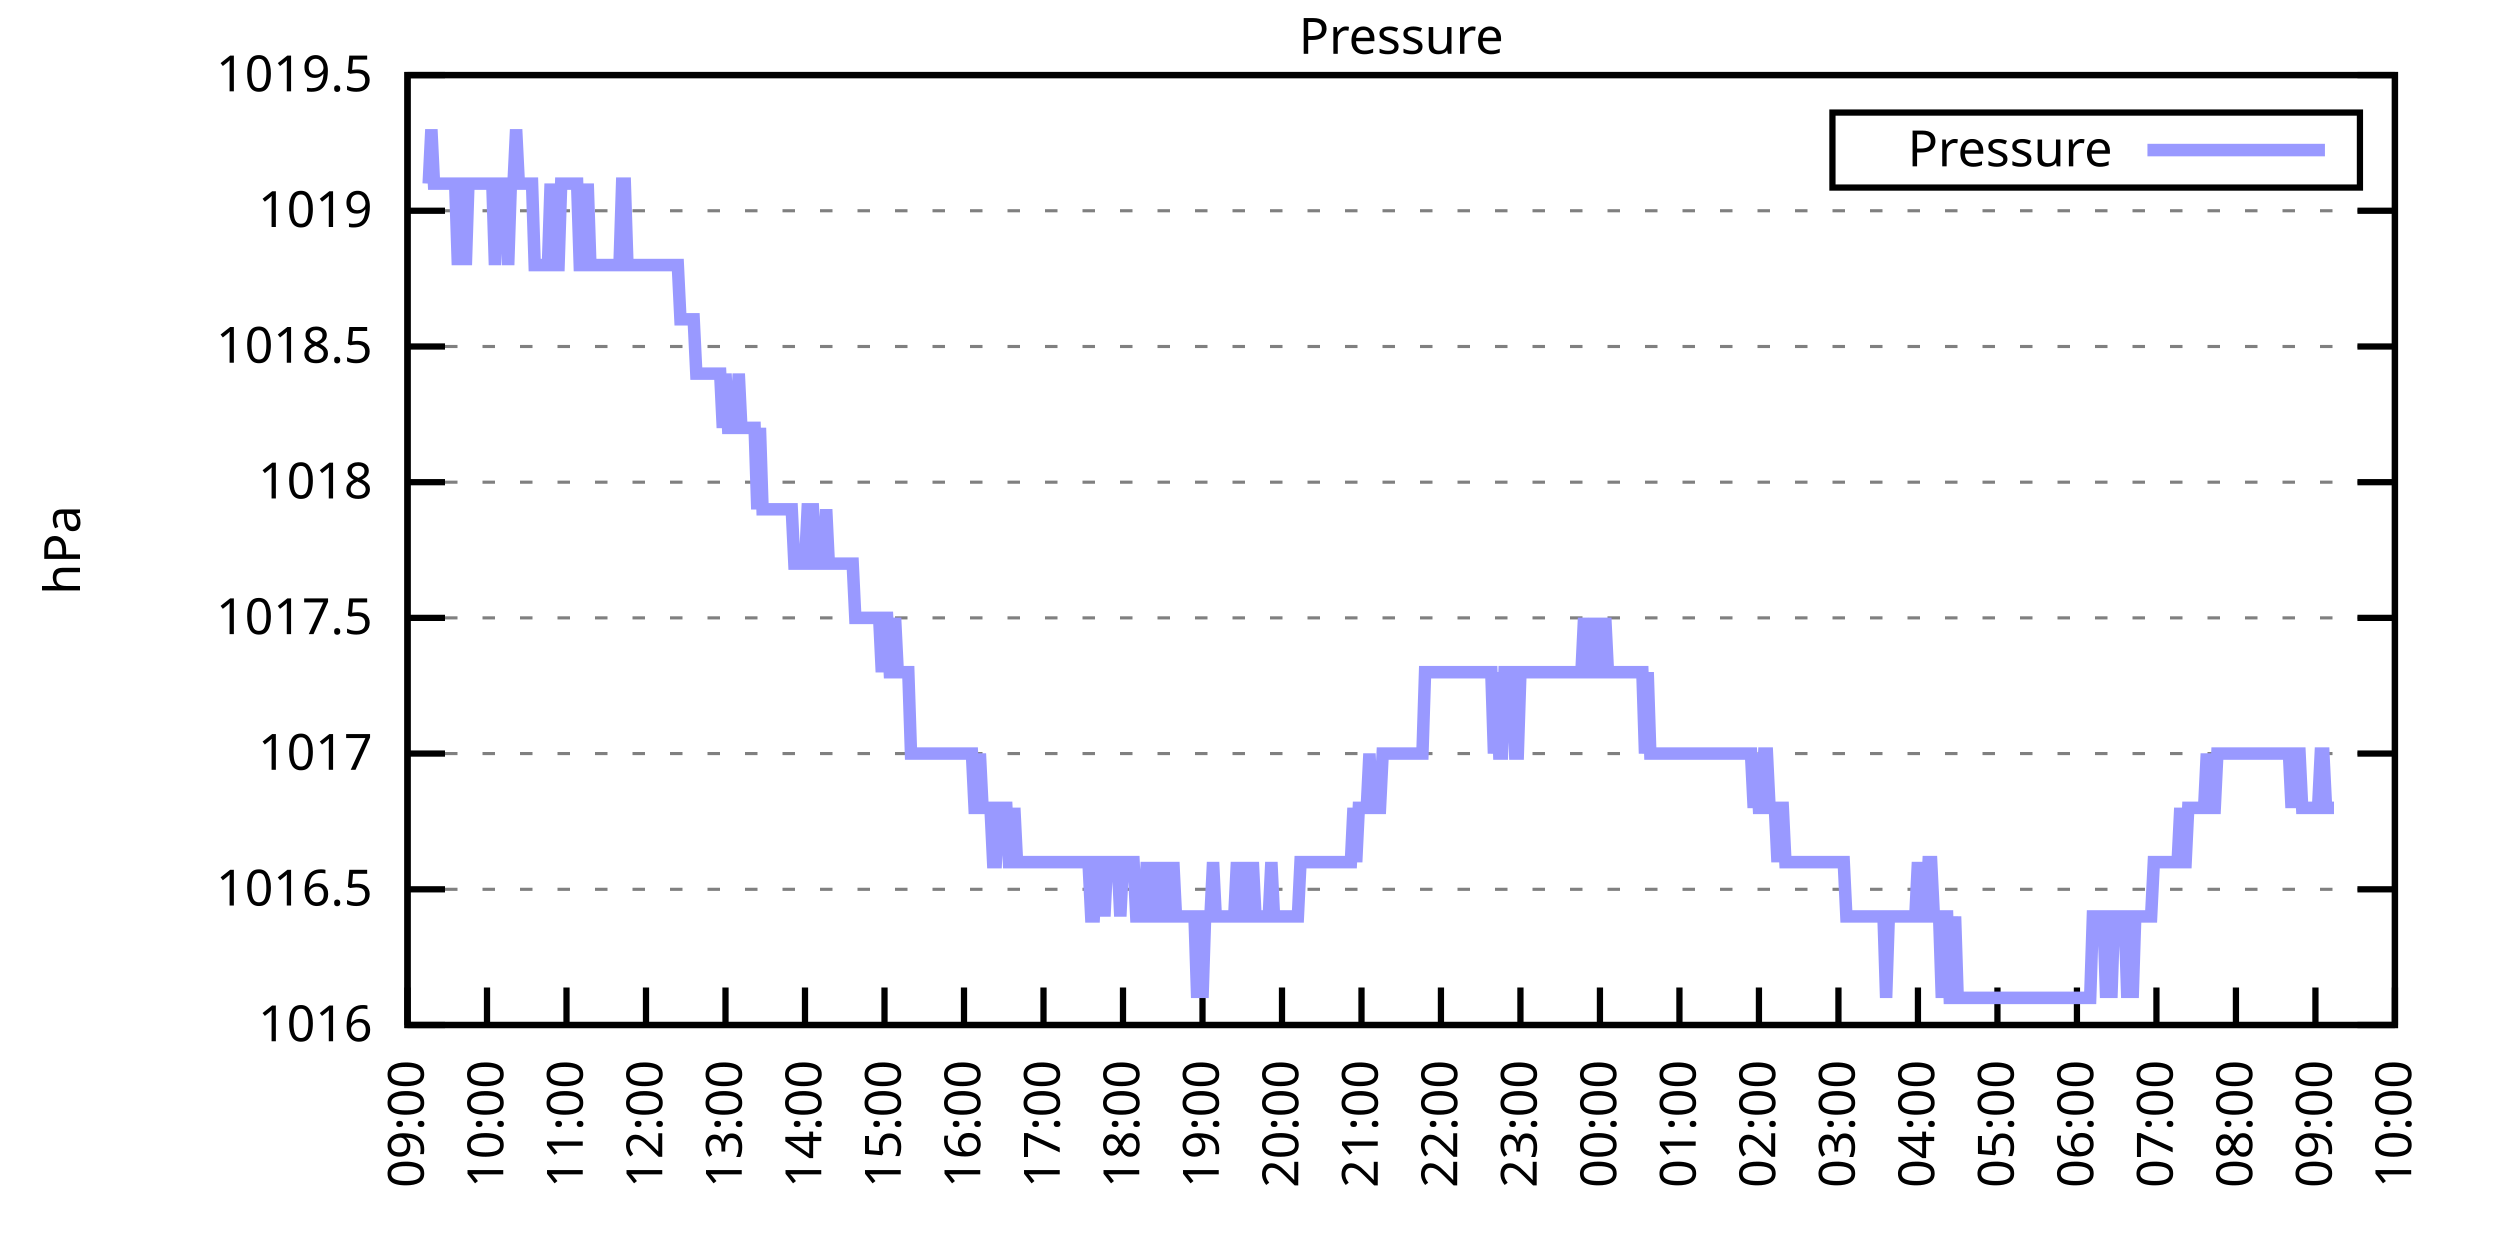
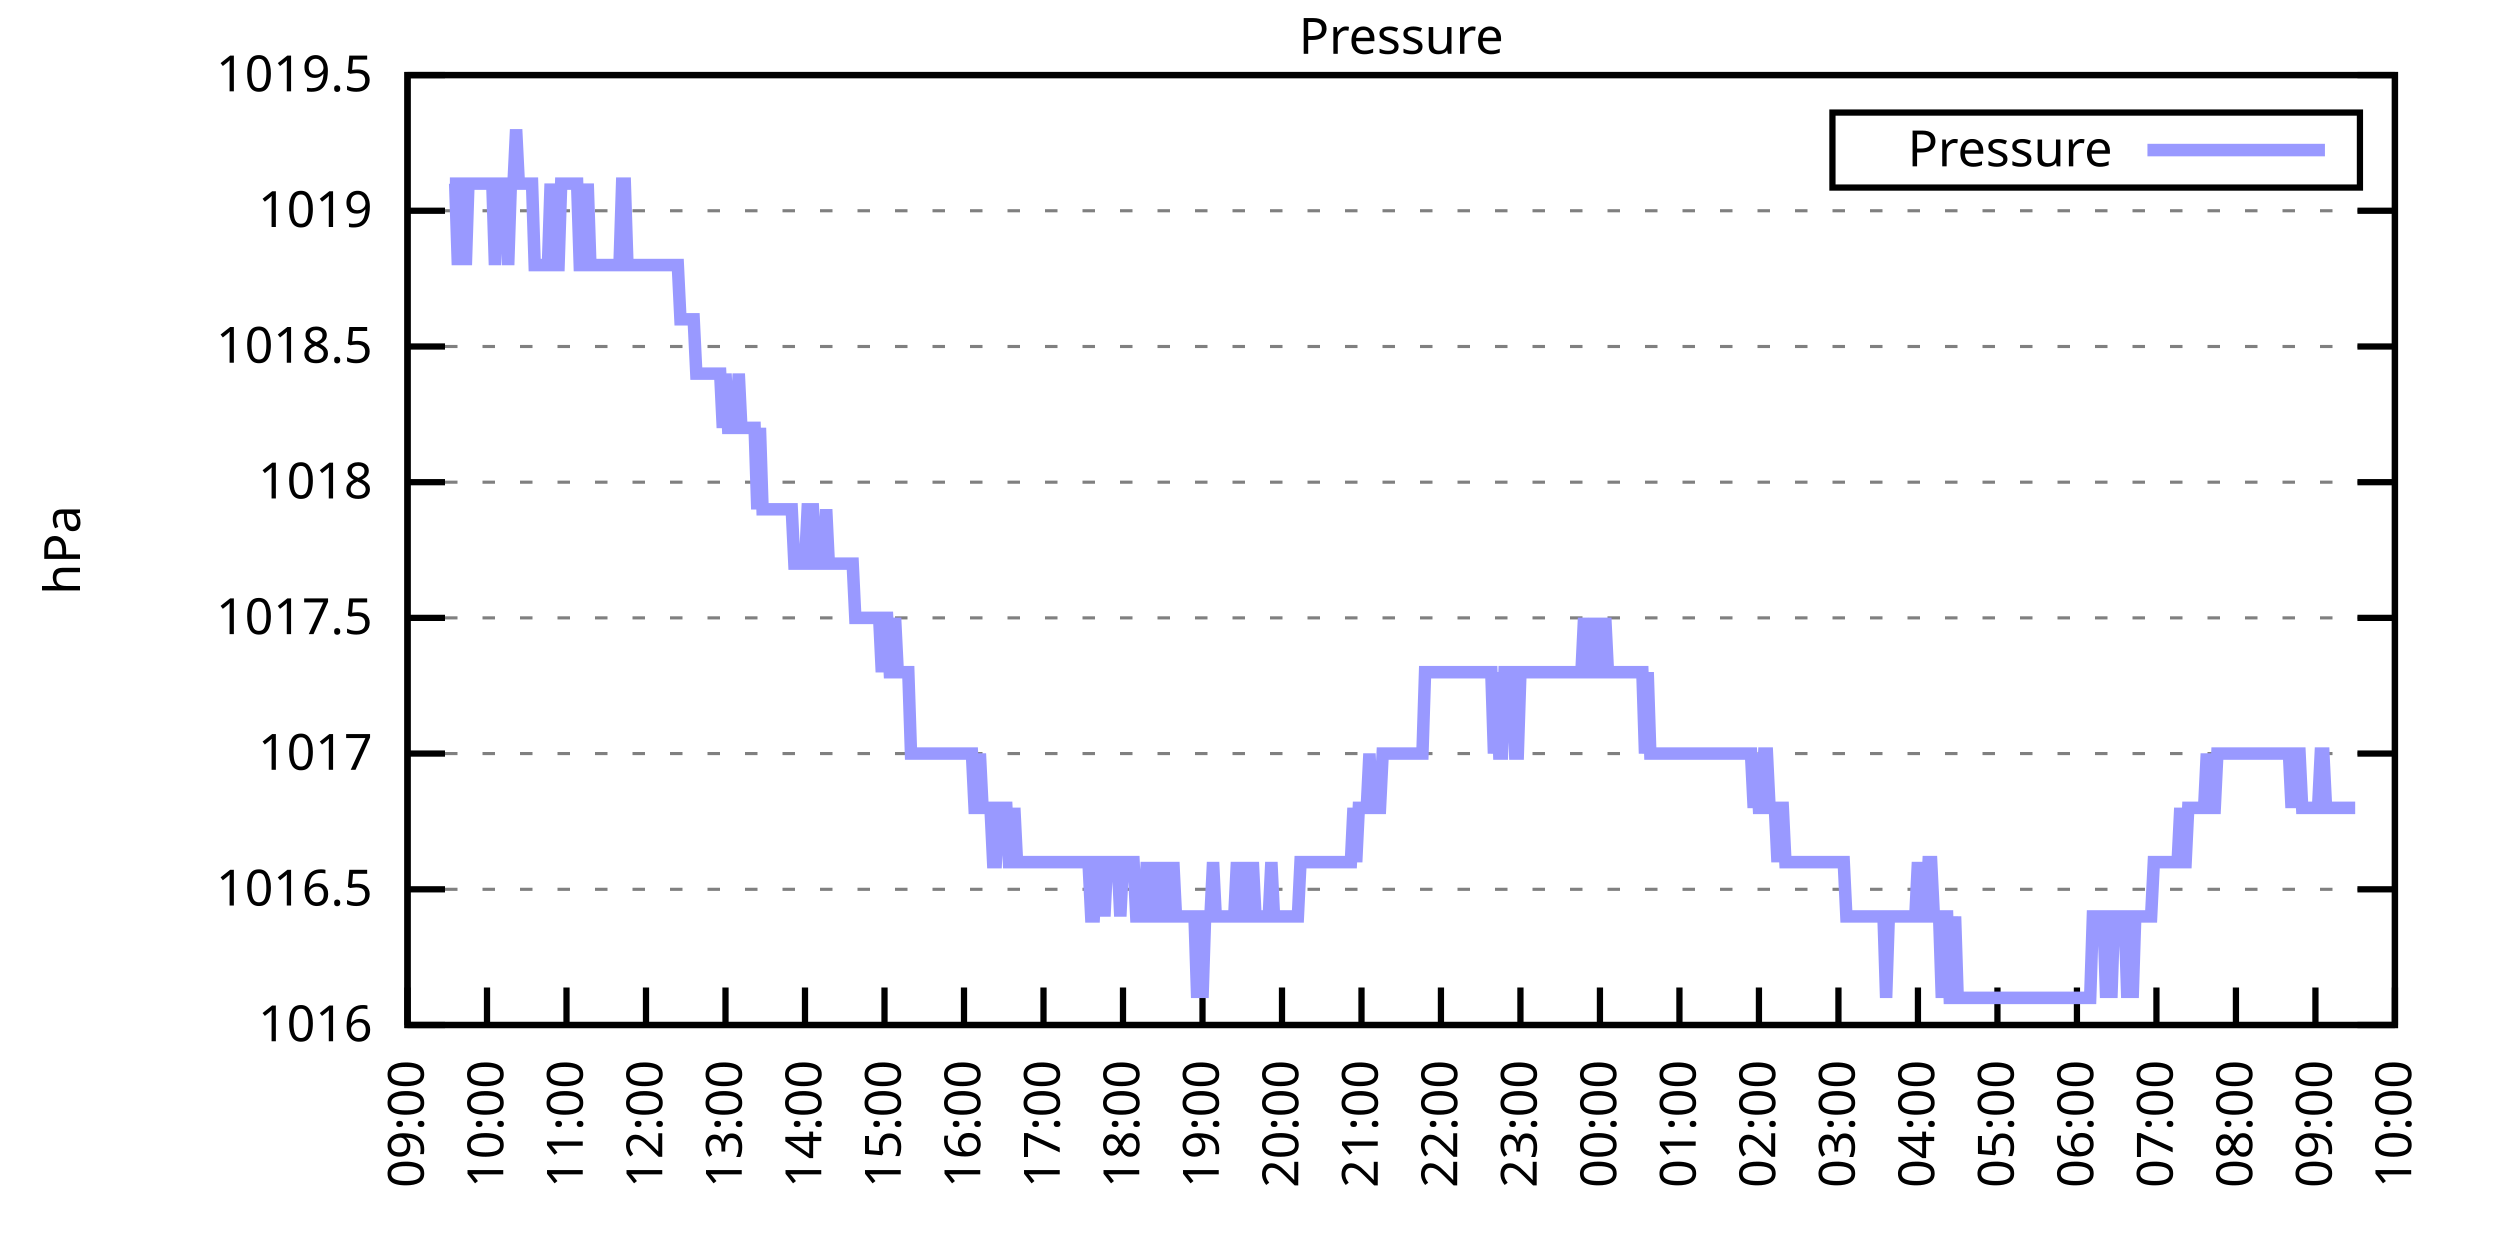
<svg xmlns="http://www.w3.org/2000/svg" xmlns:xlink="http://www.w3.org/1999/xlink" width="400" height="200" viewBox="0 0 400 200">
  <g id="gnuplot_canvas">
    <rect x="0" y="0" width="400" height="200" fill="none" />
    <defs>
      <circle id="gpDot" r="0.5" stroke-width="0.5" stroke="currentColor" />
      <path id="gpPt0" stroke-width="0.333" stroke="currentColor" d="M-1,0 h2 M0,-1 v2" />
      <path id="gpPt1" stroke-width="0.333" stroke="currentColor" d="M-1,-1 L1,1 M1,-1 L-1,1" />
      <path id="gpPt2" stroke-width="0.333" stroke="currentColor" d="M-1,0 L1,0 M0,-1 L0,1 M-1,-1 L1,1 M-1,1 L1,-1" />
      <rect id="gpPt3" stroke-width="0.333" stroke="currentColor" x="-1" y="-1" width="2" height="2" />
      <rect id="gpPt4" stroke-width="0.333" stroke="currentColor" fill="currentColor" x="-1" y="-1" width="2" height="2" />
      <circle id="gpPt5" stroke-width="0.333" stroke="currentColor" cx="0" cy="0" r="1" />
      <use xlink:href="#gpPt5" id="gpPt6" fill="currentColor" stroke="none" />
      <path id="gpPt7" stroke-width="0.333" stroke="currentColor" d="M0,-1.33 L-1.33,0.67 L1.33,0.67 z" />
      <use xlink:href="#gpPt7" id="gpPt8" fill="currentColor" stroke="none" />
      <use xlink:href="#gpPt7" id="gpPt9" stroke="currentColor" transform="rotate(180)" />
      <use xlink:href="#gpPt9" id="gpPt10" fill="currentColor" stroke="none" />
      <use xlink:href="#gpPt3" id="gpPt11" stroke="currentColor" transform="rotate(45)" />
      <use xlink:href="#gpPt11" id="gpPt12" fill="currentColor" stroke="none" />
      <path id="gpPt13" stroke-width="0.333" stroke="currentColor" d="M0,1.330 L1.265,0.411 L0.782,-1.067 L-0.782,-1.076 L-1.265,0.411 z" />
      <use xlink:href="#gpPt13" id="gpPt14" fill="currentColor" stroke="none" />
      <filter id="textbox" filterUnits="objectBoundingBox" x="0" y="0" height="1" width="1">
        <feFlood flood-color="white" flood-opacity="1" result="bgnd" />
        <feComposite in="SourceGraphic" in2="bgnd" operator="atop" />
      </filter>
      <filter id="greybox" filterUnits="objectBoundingBox" x="0" y="0" height="1" width="1">
        <feFlood flood-color="lightgrey" flood-opacity="1" result="grey" />
        <feComposite in="SourceGraphic" in2="grey" operator="atop" />
      </filter>
    </defs>
    <g fill="none" color="white" stroke="currentColor" stroke-width="1.00" stroke-linecap="butt" stroke-linejoin="miter">
</g>
    <g fill="none" color="black" stroke="currentColor" stroke-width="1.00" stroke-linecap="butt" stroke-linejoin="miter">
      <g stroke="none" shape-rendering="crispEdges">
        <polygon fill="rgb(255, 255, 255)" points="65.20,164.00 383.18,164.00 383.18,12.02 65.20,12.02 " />
      </g>
    </g>
    <g fill="none" color="black" stroke="currentColor" stroke-width="1.00" stroke-linecap="butt" stroke-linejoin="miter">
</g>
    <g fill="none" color="black" stroke="black" stroke-width="0.50" stroke-linecap="butt" stroke-linejoin="miter">
</g>
    <g fill="none" color="gray" stroke="currentColor" stroke-width="0.50" stroke-linecap="butt" stroke-linejoin="miter">
      <path stroke="gray" stroke-dasharray="2,4" class="gridline" d="M65.20,164.00 L383.19,164.00  " />
    </g>
    <g fill="none" color="gray" stroke="gray" stroke-width="1.00" stroke-linecap="butt" stroke-linejoin="miter">
</g>
    <g fill="none" color="black" stroke="currentColor" stroke-width="1.00" stroke-linecap="butt" stroke-linejoin="miter">
      <path stroke="black" d="M65.20,164.00 L71.20,164.00 M383.19,164.00 L377.19,164.00  " />
      <g transform="translate(59.60,166.60)" stroke="none" fill="black" font-family="Sans" font-size="8.00" text-anchor="end">
        <text>
          <tspan font-family="Sans"> 1016</tspan>
        </text>
      </g>
    </g>
    <g fill="none" color="black" stroke="currentColor" stroke-width="1.00" stroke-linecap="butt" stroke-linejoin="miter">
</g>
    <g fill="none" color="black" stroke="black" stroke-width="0.50" stroke-linecap="butt" stroke-linejoin="miter">
</g>
    <g fill="none" color="gray" stroke="currentColor" stroke-width="0.50" stroke-linecap="butt" stroke-linejoin="miter">
      <path stroke="gray" stroke-dasharray="2,4" class="gridline" d="M65.20,142.29 L383.19,142.29  " />
    </g>
    <g fill="none" color="gray" stroke="gray" stroke-width="1.00" stroke-linecap="butt" stroke-linejoin="miter">
</g>
    <g fill="none" color="black" stroke="currentColor" stroke-width="1.00" stroke-linecap="butt" stroke-linejoin="miter">
      <path stroke="black" d="M65.20,142.29 L71.20,142.29 M383.19,142.29 L377.19,142.29  " />
      <g transform="translate(59.60,144.89)" stroke="none" fill="black" font-family="Sans" font-size="8.00" text-anchor="end">
        <text>
          <tspan font-family="Sans"> 1016.5</tspan>
        </text>
      </g>
    </g>
    <g fill="none" color="black" stroke="currentColor" stroke-width="1.00" stroke-linecap="butt" stroke-linejoin="miter">
</g>
    <g fill="none" color="black" stroke="black" stroke-width="0.50" stroke-linecap="butt" stroke-linejoin="miter">
</g>
    <g fill="none" color="gray" stroke="currentColor" stroke-width="0.50" stroke-linecap="butt" stroke-linejoin="miter">
      <path stroke="gray" stroke-dasharray="2,4" class="gridline" d="M65.20,120.57 L383.19,120.57  " />
    </g>
    <g fill="none" color="gray" stroke="gray" stroke-width="1.00" stroke-linecap="butt" stroke-linejoin="miter">
</g>
    <g fill="none" color="black" stroke="currentColor" stroke-width="1.00" stroke-linecap="butt" stroke-linejoin="miter">
      <path stroke="black" d="M65.20,120.57 L71.20,120.57 M383.19,120.57 L377.19,120.57  " />
      <g transform="translate(59.60,123.17)" stroke="none" fill="black" font-family="Sans" font-size="8.00" text-anchor="end">
        <text>
          <tspan font-family="Sans"> 1017</tspan>
        </text>
      </g>
    </g>
    <g fill="none" color="black" stroke="currentColor" stroke-width="1.00" stroke-linecap="butt" stroke-linejoin="miter">
</g>
    <g fill="none" color="black" stroke="black" stroke-width="0.50" stroke-linecap="butt" stroke-linejoin="miter">
</g>
    <g fill="none" color="gray" stroke="currentColor" stroke-width="0.50" stroke-linecap="butt" stroke-linejoin="miter">
      <path stroke="gray" stroke-dasharray="2,4" class="gridline" d="M65.20,98.86 L383.19,98.86  " />
    </g>
    <g fill="none" color="gray" stroke="gray" stroke-width="1.00" stroke-linecap="butt" stroke-linejoin="miter">
</g>
    <g fill="none" color="black" stroke="currentColor" stroke-width="1.00" stroke-linecap="butt" stroke-linejoin="miter">
      <path stroke="black" d="M65.20,98.86 L71.20,98.86 M383.19,98.86 L377.19,98.86  " />
      <g transform="translate(59.60,101.46)" stroke="none" fill="black" font-family="Sans" font-size="8.00" text-anchor="end">
        <text>
          <tspan font-family="Sans"> 1017.5</tspan>
        </text>
      </g>
    </g>
    <g fill="none" color="black" stroke="currentColor" stroke-width="1.00" stroke-linecap="butt" stroke-linejoin="miter">
</g>
    <g fill="none" color="black" stroke="black" stroke-width="0.50" stroke-linecap="butt" stroke-linejoin="miter">
</g>
    <g fill="none" color="gray" stroke="currentColor" stroke-width="0.50" stroke-linecap="butt" stroke-linejoin="miter">
      <path stroke="gray" stroke-dasharray="2,4" class="gridline" d="M65.20,77.15 L383.19,77.15  " />
    </g>
    <g fill="none" color="gray" stroke="gray" stroke-width="1.00" stroke-linecap="butt" stroke-linejoin="miter">
</g>
    <g fill="none" color="black" stroke="currentColor" stroke-width="1.00" stroke-linecap="butt" stroke-linejoin="miter">
      <path stroke="black" d="M65.20,77.15 L71.20,77.15 M383.19,77.15 L377.19,77.15  " />
      <g transform="translate(59.60,79.75)" stroke="none" fill="black" font-family="Sans" font-size="8.00" text-anchor="end">
        <text>
          <tspan font-family="Sans"> 1018</tspan>
        </text>
      </g>
    </g>
    <g fill="none" color="black" stroke="currentColor" stroke-width="1.00" stroke-linecap="butt" stroke-linejoin="miter">
</g>
    <g fill="none" color="black" stroke="black" stroke-width="0.50" stroke-linecap="butt" stroke-linejoin="miter">
</g>
    <g fill="none" color="gray" stroke="currentColor" stroke-width="0.50" stroke-linecap="butt" stroke-linejoin="miter">
      <path stroke="gray" stroke-dasharray="2,4" class="gridline" d="M65.20,55.44 L383.19,55.44  " />
    </g>
    <g fill="none" color="gray" stroke="gray" stroke-width="1.00" stroke-linecap="butt" stroke-linejoin="miter">
</g>
    <g fill="none" color="black" stroke="currentColor" stroke-width="1.00" stroke-linecap="butt" stroke-linejoin="miter">
      <path stroke="black" d="M65.20,55.44 L71.20,55.44 M383.19,55.44 L377.19,55.44  " />
      <g transform="translate(59.60,58.04)" stroke="none" fill="black" font-family="Sans" font-size="8.00" text-anchor="end">
        <text>
          <tspan font-family="Sans"> 1018.5</tspan>
        </text>
      </g>
    </g>
    <g fill="none" color="black" stroke="currentColor" stroke-width="1.00" stroke-linecap="butt" stroke-linejoin="miter">
</g>
    <g fill="none" color="black" stroke="black" stroke-width="0.50" stroke-linecap="butt" stroke-linejoin="miter">
</g>
    <g fill="none" color="gray" stroke="currentColor" stroke-width="0.50" stroke-linecap="butt" stroke-linejoin="miter">
      <path stroke="gray" stroke-dasharray="2,4" class="gridline" d="M65.20,33.72 L383.19,33.72  " />
    </g>
    <g fill="none" color="gray" stroke="gray" stroke-width="1.00" stroke-linecap="butt" stroke-linejoin="miter">
</g>
    <g fill="none" color="black" stroke="currentColor" stroke-width="1.00" stroke-linecap="butt" stroke-linejoin="miter">
      <path stroke="black" d="M65.20,33.72 L71.20,33.72 M383.19,33.72 L377.19,33.72  " />
      <g transform="translate(59.60,36.32)" stroke="none" fill="black" font-family="Sans" font-size="8.00" text-anchor="end">
        <text>
          <tspan font-family="Sans"> 1019</tspan>
        </text>
      </g>
    </g>
    <g fill="none" color="black" stroke="currentColor" stroke-width="1.00" stroke-linecap="butt" stroke-linejoin="miter">
</g>
    <g fill="none" color="black" stroke="black" stroke-width="0.50" stroke-linecap="butt" stroke-linejoin="miter">
</g>
    <g fill="none" color="gray" stroke="currentColor" stroke-width="0.50" stroke-linecap="butt" stroke-linejoin="miter">
      <path stroke="gray" stroke-dasharray="2,4" class="gridline" d="M65.20,12.01 L383.19,12.01  " />
    </g>
    <g fill="none" color="gray" stroke="gray" stroke-width="1.00" stroke-linecap="butt" stroke-linejoin="miter">
</g>
    <g fill="none" color="black" stroke="currentColor" stroke-width="1.00" stroke-linecap="butt" stroke-linejoin="miter">
      <path stroke="black" d="M65.20,12.01 L71.20,12.01 M383.19,12.01 L377.19,12.01  " />
      <g transform="translate(59.60,14.61)" stroke="none" fill="black" font-family="Sans" font-size="8.00" text-anchor="end">
        <text>
          <tspan font-family="Sans"> 1019.5</tspan>
        </text>
      </g>
    </g>
    <g fill="none" color="black" stroke="currentColor" stroke-width="1.00" stroke-linecap="butt" stroke-linejoin="miter">
      <path stroke="black" d="M65.20,164.00 L65.20,158.00  " />
      <g transform="translate(67.80,169.60) rotate(270.00)" stroke="none" fill="black" font-family="Sans" font-size="8.00" text-anchor="end">
        <text>
          <tspan font-family="Sans">09:00</tspan>
        </text>
      </g>
    </g>
    <g fill="none" color="black" stroke="currentColor" stroke-width="1.00" stroke-linecap="butt" stroke-linejoin="miter">
      <path stroke="black" d="M77.92,164.00 L77.92,158.00  " />
      <g transform="translate(80.52,169.60) rotate(270.00)" stroke="none" fill="black" font-family="Sans" font-size="8.00" text-anchor="end">
        <text>
          <tspan font-family="Sans">10:00</tspan>
        </text>
      </g>
    </g>
    <g fill="none" color="black" stroke="currentColor" stroke-width="1.00" stroke-linecap="butt" stroke-linejoin="miter">
      <path stroke="black" d="M90.64,164.00 L90.64,158.00  " />
      <g transform="translate(93.24,169.60) rotate(270.00)" stroke="none" fill="black" font-family="Sans" font-size="8.00" text-anchor="end">
        <text>
          <tspan font-family="Sans">11:00</tspan>
        </text>
      </g>
    </g>
    <g fill="none" color="black" stroke="currentColor" stroke-width="1.00" stroke-linecap="butt" stroke-linejoin="miter">
      <path stroke="black" d="M103.36,164.00 L103.36,158.00  " />
      <g transform="translate(105.96,169.60) rotate(270.00)" stroke="none" fill="black" font-family="Sans" font-size="8.00" text-anchor="end">
        <text>
          <tspan font-family="Sans">12:00</tspan>
        </text>
      </g>
    </g>
    <g fill="none" color="black" stroke="currentColor" stroke-width="1.00" stroke-linecap="butt" stroke-linejoin="miter">
      <path stroke="black" d="M116.08,164.00 L116.08,158.00  " />
      <g transform="translate(118.68,169.60) rotate(270.00)" stroke="none" fill="black" font-family="Sans" font-size="8.00" text-anchor="end">
        <text>
          <tspan font-family="Sans">13:00</tspan>
        </text>
      </g>
    </g>
    <g fill="none" color="black" stroke="currentColor" stroke-width="1.00" stroke-linecap="butt" stroke-linejoin="miter">
      <path stroke="black" d="M128.80,164.00 L128.80,158.00  " />
      <g transform="translate(131.40,169.60) rotate(270.00)" stroke="none" fill="black" font-family="Sans" font-size="8.00" text-anchor="end">
        <text>
          <tspan font-family="Sans">14:00</tspan>
        </text>
      </g>
    </g>
    <g fill="none" color="black" stroke="currentColor" stroke-width="1.00" stroke-linecap="butt" stroke-linejoin="miter">
      <path stroke="black" d="M141.52,164.00 L141.52,158.00  " />
      <g transform="translate(144.12,169.60) rotate(270.00)" stroke="none" fill="black" font-family="Sans" font-size="8.00" text-anchor="end">
        <text>
          <tspan font-family="Sans">15:00</tspan>
        </text>
      </g>
    </g>
    <g fill="none" color="black" stroke="currentColor" stroke-width="1.00" stroke-linecap="butt" stroke-linejoin="miter">
      <path stroke="black" d="M154.24,164.00 L154.24,158.00  " />
      <g transform="translate(156.84,169.60) rotate(270.00)" stroke="none" fill="black" font-family="Sans" font-size="8.00" text-anchor="end">
        <text>
          <tspan font-family="Sans">16:00</tspan>
        </text>
      </g>
    </g>
    <g fill="none" color="black" stroke="currentColor" stroke-width="1.00" stroke-linecap="butt" stroke-linejoin="miter">
      <path stroke="black" d="M166.96,164.00 L166.96,158.00  " />
      <g transform="translate(169.56,169.60) rotate(270.00)" stroke="none" fill="black" font-family="Sans" font-size="8.00" text-anchor="end">
        <text>
          <tspan font-family="Sans">17:00</tspan>
        </text>
      </g>
    </g>
    <g fill="none" color="black" stroke="currentColor" stroke-width="1.00" stroke-linecap="butt" stroke-linejoin="miter">
      <path stroke="black" d="M179.68,164.00 L179.68,158.00  " />
      <g transform="translate(182.28,169.60) rotate(270.00)" stroke="none" fill="black" font-family="Sans" font-size="8.00" text-anchor="end">
        <text>
          <tspan font-family="Sans">18:00</tspan>
        </text>
      </g>
    </g>
    <g fill="none" color="black" stroke="currentColor" stroke-width="1.00" stroke-linecap="butt" stroke-linejoin="miter">
      <path stroke="black" d="M192.40,164.00 L192.40,158.00  " />
      <g transform="translate(195.00,169.60) rotate(270.00)" stroke="none" fill="black" font-family="Sans" font-size="8.00" text-anchor="end">
        <text>
          <tspan font-family="Sans">19:00</tspan>
        </text>
      </g>
    </g>
    <g fill="none" color="black" stroke="currentColor" stroke-width="1.00" stroke-linecap="butt" stroke-linejoin="miter">
      <path stroke="black" d="M205.12,164.00 L205.12,158.00  " />
      <g transform="translate(207.72,169.60) rotate(270.00)" stroke="none" fill="black" font-family="Sans" font-size="8.00" text-anchor="end">
        <text>
          <tspan font-family="Sans">20:00</tspan>
        </text>
      </g>
    </g>
    <g fill="none" color="black" stroke="currentColor" stroke-width="1.00" stroke-linecap="butt" stroke-linejoin="miter">
      <path stroke="black" d="M217.84,164.00 L217.84,158.00  " />
      <g transform="translate(220.44,169.60) rotate(270.00)" stroke="none" fill="black" font-family="Sans" font-size="8.00" text-anchor="end">
        <text>
          <tspan font-family="Sans">21:00</tspan>
        </text>
      </g>
    </g>
    <g fill="none" color="black" stroke="currentColor" stroke-width="1.00" stroke-linecap="butt" stroke-linejoin="miter">
      <path stroke="black" d="M230.55,164.00 L230.55,158.00  " />
      <g transform="translate(233.15,169.60) rotate(270.00)" stroke="none" fill="black" font-family="Sans" font-size="8.00" text-anchor="end">
        <text>
          <tspan font-family="Sans">22:00</tspan>
        </text>
      </g>
    </g>
    <g fill="none" color="black" stroke="currentColor" stroke-width="1.00" stroke-linecap="butt" stroke-linejoin="miter">
      <path stroke="black" d="M243.27,164.00 L243.27,158.00  " />
      <g transform="translate(245.87,169.60) rotate(270.00)" stroke="none" fill="black" font-family="Sans" font-size="8.00" text-anchor="end">
        <text>
          <tspan font-family="Sans">23:00</tspan>
        </text>
      </g>
    </g>
    <g fill="none" color="black" stroke="currentColor" stroke-width="1.00" stroke-linecap="butt" stroke-linejoin="miter">
      <path stroke="black" d="M255.99,164.00 L255.99,158.00  " />
      <g transform="translate(258.59,169.60) rotate(270.00)" stroke="none" fill="black" font-family="Sans" font-size="8.00" text-anchor="end">
        <text>
          <tspan font-family="Sans">00:00</tspan>
        </text>
      </g>
    </g>
    <g fill="none" color="black" stroke="currentColor" stroke-width="1.00" stroke-linecap="butt" stroke-linejoin="miter">
      <path stroke="black" d="M268.71,164.00 L268.71,158.00  " />
      <g transform="translate(271.31,169.60) rotate(270.00)" stroke="none" fill="black" font-family="Sans" font-size="8.00" text-anchor="end">
        <text>
          <tspan font-family="Sans">01:00</tspan>
        </text>
      </g>
    </g>
    <g fill="none" color="black" stroke="currentColor" stroke-width="1.00" stroke-linecap="butt" stroke-linejoin="miter">
      <path stroke="black" d="M281.43,164.00 L281.43,158.00  " />
      <g transform="translate(284.03,169.60) rotate(270.00)" stroke="none" fill="black" font-family="Sans" font-size="8.00" text-anchor="end">
        <text>
          <tspan font-family="Sans">02:00</tspan>
        </text>
      </g>
    </g>
    <g fill="none" color="black" stroke="currentColor" stroke-width="1.00" stroke-linecap="butt" stroke-linejoin="miter">
      <path stroke="black" d="M294.15,164.00 L294.15,158.00  " />
      <g transform="translate(296.75,169.60) rotate(270.00)" stroke="none" fill="black" font-family="Sans" font-size="8.00" text-anchor="end">
        <text>
          <tspan font-family="Sans">03:00</tspan>
        </text>
      </g>
    </g>
    <g fill="none" color="black" stroke="currentColor" stroke-width="1.00" stroke-linecap="butt" stroke-linejoin="miter">
      <path stroke="black" d="M306.87,164.00 L306.87,158.00  " />
      <g transform="translate(309.47,169.60) rotate(270.00)" stroke="none" fill="black" font-family="Sans" font-size="8.00" text-anchor="end">
        <text>
          <tspan font-family="Sans">04:00</tspan>
        </text>
      </g>
    </g>
    <g fill="none" color="black" stroke="currentColor" stroke-width="1.00" stroke-linecap="butt" stroke-linejoin="miter">
      <path stroke="black" d="M319.59,164.00 L319.59,158.00  " />
      <g transform="translate(322.19,169.60) rotate(270.00)" stroke="none" fill="black" font-family="Sans" font-size="8.00" text-anchor="end">
        <text>
          <tspan font-family="Sans">05:00</tspan>
        </text>
      </g>
    </g>
    <g fill="none" color="black" stroke="currentColor" stroke-width="1.00" stroke-linecap="butt" stroke-linejoin="miter">
      <path stroke="black" d="M332.31,164.00 L332.31,158.00  " />
      <g transform="translate(334.91,169.60) rotate(270.00)" stroke="none" fill="black" font-family="Sans" font-size="8.00" text-anchor="end">
        <text>
          <tspan font-family="Sans">06:00</tspan>
        </text>
      </g>
    </g>
    <g fill="none" color="black" stroke="currentColor" stroke-width="1.00" stroke-linecap="butt" stroke-linejoin="miter">
      <path stroke="black" d="M345.03,164.00 L345.03,158.00  " />
      <g transform="translate(347.63,169.60) rotate(270.00)" stroke="none" fill="black" font-family="Sans" font-size="8.00" text-anchor="end">
        <text>
          <tspan font-family="Sans">07:00</tspan>
        </text>
      </g>
    </g>
    <g fill="none" color="black" stroke="currentColor" stroke-width="1.00" stroke-linecap="butt" stroke-linejoin="miter">
      <path stroke="black" d="M357.75,164.00 L357.75,158.00  " />
      <g transform="translate(360.35,169.60) rotate(270.00)" stroke="none" fill="black" font-family="Sans" font-size="8.00" text-anchor="end">
        <text>
          <tspan font-family="Sans">08:00</tspan>
        </text>
      </g>
    </g>
    <g fill="none" color="black" stroke="currentColor" stroke-width="1.00" stroke-linecap="butt" stroke-linejoin="miter">
      <path stroke="black" d="M370.47,164.00 L370.47,158.00  " />
      <g transform="translate(373.07,169.60) rotate(270.00)" stroke="none" fill="black" font-family="Sans" font-size="8.00" text-anchor="end">
        <text>
          <tspan font-family="Sans">09:00</tspan>
        </text>
      </g>
    </g>
    <g fill="none" color="black" stroke="currentColor" stroke-width="1.00" stroke-linecap="butt" stroke-linejoin="miter">
      <path stroke="black" d="M383.19,164.00 L383.19,158.00  " />
      <g transform="translate(385.79,169.60) rotate(270.00)" stroke="none" fill="black" font-family="Sans" font-size="8.00" text-anchor="end">
        <text>
          <tspan font-family="Sans">10:00</tspan>
        </text>
      </g>
    </g>
    <g fill="none" color="black" stroke="currentColor" stroke-width="1.00" stroke-linecap="butt" stroke-linejoin="miter">
</g>
    <g fill="none" color="black" stroke="currentColor" stroke-width="1.00" stroke-linecap="butt" stroke-linejoin="miter">
      <path stroke="black" d="M65.20,12.01 L65.20,164.00 L383.19,164.00 L383.19,12.01 L65.20,12.01 Z  " />
    </g>
    <g fill="none" color="black" stroke="currentColor" stroke-width="1.00" stroke-linecap="butt" stroke-linejoin="miter">
</g>
    <g fill="none" color="black" stroke="currentColor" stroke-width="1.00" stroke-linecap="butt" stroke-linejoin="miter">
      <path stroke="black" d="M293.19,30.01 L293.19,18.01 L377.59,18.01 L377.59,30.01 L293.19,30.01 Z  " />
    </g>
    <g id="Pressure_plot_1">
      <g fill="none" color="white" stroke="black" stroke-width="2.00" stroke-linecap="butt" stroke-linejoin="miter">
</g>
      <g fill="none" color="black" stroke="currentColor" stroke-width="2.00" stroke-linecap="butt" stroke-linejoin="miter">
        <g transform="translate(337.99,26.61)" stroke="none" fill="black" font-family="Sans" font-size="8.00" text-anchor="end">
          <text>
            <tspan font-family="Sans">Pressure</tspan>
          </text>
        </g>
      </g>
      <g fill="none" color="black" stroke="currentColor" stroke-width="2.00" stroke-linecap="butt" stroke-linejoin="miter">
-         <path stroke="rgb(153, 153, 255)" d="M343.59,24.01 L371.99,24.01 M68.59,29.38 L69.02,20.70 L69.44,29.38 L69.86,29.38 L70.29,29.38 L70.71,29.38   L71.14,29.38 L71.56,29.38 L71.98,29.38 L72.41,29.38 L72.83,29.38 L73.26,42.41 L73.68,29.38 L74.10,29.38   L74.53,42.41 L74.95,29.38 L75.38,29.38 L75.80,29.38 L76.22,29.38 L76.65,29.38 L77.07,29.38 L77.50,29.38   L77.92,29.38 L78.34,29.38 L78.77,29.38 L79.19,42.41 L79.62,29.38 L80.04,29.38 L80.46,29.38 L80.89,29.38   L81.31,42.41 L81.74,29.38 L82.16,29.38 L82.58,20.70 L83.01,29.38 L83.43,29.38 L83.86,29.38 L84.28,29.38   L84.70,29.38 L85.13,29.38 L85.55,42.41 L85.98,42.41 L86.40,42.41 L86.82,42.41 L87.25,42.41 L87.67,42.41   L88.10,29.38 L88.52,42.41 L88.94,42.41 L89.37,42.41 L89.79,29.38 L90.22,29.38 L90.64,29.38 L91.06,29.38   L91.49,29.38 L91.91,29.38 L92.34,29.38 L92.76,42.41 L93.18,42.41 L93.61,42.41 L94.03,29.38 L94.46,42.41   L94.88,42.41 L95.30,42.41 L95.73,42.41 L96.15,42.41 L96.58,42.41 L97.00,42.41 L97.42,42.41 L97.85,42.41   L98.27,42.41 L98.69,42.41 L99.12,42.41 L99.54,29.38 L99.97,29.38 L100.39,42.41 L100.81,42.41 L101.24,42.41   L101.66,42.41 L102.09,42.41 L102.51,42.41 L102.93,42.41 L103.36,42.41 L103.78,42.41 L104.21,42.41 L104.63,42.41   L105.05,42.41 L105.48,42.41 L105.90,42.41 L106.33,42.41 L106.75,42.41 L107.17,42.41 L107.60,42.41 L108.02,42.41   L108.45,42.41 L108.87,51.09 L109.29,51.09 L109.72,51.09 L110.14,51.09 L110.57,51.09 L110.99,51.09 L111.41,59.78   L111.84,59.78 L112.26,59.78 L112.69,59.78 L113.11,59.78 L113.53,59.78 L113.96,59.78 L114.38,59.78 L114.81,59.78   L115.23,59.78 L115.65,68.46 L116.08,59.78 L116.50,68.46 L116.93,68.46 L117.35,68.46 L117.77,68.46 L118.20,59.78   L118.62,68.46 L119.05,68.46 L119.47,68.46 L119.89,68.46 L120.32,68.46 L120.74,68.46 L121.17,81.49 L121.59,68.46   L122.01,81.49 L122.44,81.49 L122.86,81.49 L123.29,81.49 L123.71,81.49 L124.13,81.49 L124.56,81.49 L124.98,81.49   L125.41,81.49 L125.83,81.49 L126.25,81.49 L126.68,81.49 L127.10,90.18 L127.53,90.18 L127.95,90.18 L128.37,90.18   L128.80,90.18 L129.22,81.49 L129.65,81.49 L130.07,81.49 L130.49,90.18 L130.92,90.18 L131.34,90.18 L131.77,90.18   L132.19,81.49 L132.61,90.18 L133.04,90.18 L133.46,90.18 L133.89,90.18 L134.31,90.18 L134.73,90.18 L135.16,90.18   L135.58,90.18 L136.01,90.18 L136.43,90.18 L136.85,98.86 L137.28,98.86 L137.70,98.86 L138.13,98.86 L138.55,98.86   L138.97,98.86 L139.40,98.86 L139.82,98.86 L140.25,98.86 L140.67,98.86 L141.09,107.55 L141.52,98.86 L141.94,98.86   L142.37,107.55 L142.79,107.55 L143.21,98.86 L143.64,107.55 L144.06,107.55 L144.49,107.55 L144.91,107.55 L145.33,107.55   L145.76,120.57 L146.18,120.57 L146.61,120.57 L147.03,120.57 L147.45,120.57 L147.88,120.57 L148.30,120.57 L148.73,120.57   L149.15,120.57 L149.57,120.57 L150.00,120.57 L150.42,120.57 L150.85,120.57 L151.27,120.57 L151.69,120.57 L152.12,120.57   L152.54,120.57 L152.97,120.57 L153.39,120.57 L153.81,120.57 L154.24,120.57 L154.66,120.57 L155.09,120.57 L155.51,120.57   L155.93,129.26 L156.36,129.26 L156.78,120.57 L157.21,129.26 L157.63,129.26 L158.05,129.26 L158.48,129.26 L158.90,137.94   L159.33,137.94 L159.75,129.26 L160.17,129.26 L160.60,129.26 L161.02,129.26 L161.44,137.94 L161.87,137.94 L162.29,129.26   L162.72,137.94 L163.14,137.94 L163.56,137.94 L163.99,137.94 L164.41,137.94 L164.84,137.94 L165.26,137.94 L165.68,137.94   L166.11,137.94 L166.53,137.94 L166.96,137.94 L167.38,137.94 L167.80,137.94 L168.23,137.94 L168.65,137.94 L169.08,137.94   L169.50,137.94 L169.92,137.94 L170.35,137.94 L170.77,137.94 L171.20,137.94 L171.62,137.94 L172.04,137.94 L172.47,137.94   L172.89,137.94 L173.32,137.94 L173.74,137.94 L174.16,137.94 L174.59,146.63 L175.01,146.63 L175.44,137.94 L175.86,137.94   L176.28,137.94 L176.71,146.63 L177.13,137.94 L177.56,137.94 L177.98,137.94 L178.40,137.94 L178.83,137.94 L179.25,146.63   L179.68,137.94 L180.10,137.94 L180.52,137.94 L180.95,137.94 L181.37,137.94 L181.80,146.63 L182.22,146.63 L182.64,146.63   L183.07,146.63 L183.49,137.94 L183.92,146.63 L184.34,146.63 L184.76,137.94 L185.19,146.63 L185.61,146.63 L186.04,137.94   L186.46,146.63 L186.88,146.63 L187.31,146.63 L187.73,137.94 L188.16,146.63 L188.58,146.63 L189.00,146.63 L189.43,146.63   L189.85,146.63 L190.28,146.63 L190.70,146.63 L191.12,146.63 L191.55,159.66 L191.97,146.63 L192.40,159.66 L192.82,146.63   L193.24,146.63 L193.67,146.63 L194.09,137.94 L194.52,146.63 L194.94,146.63 L195.36,146.63 L195.79,146.63 L196.21,146.63   L196.64,146.63 L197.06,146.63 L197.48,146.63 L197.91,137.94 L198.33,146.63 L198.76,146.63 L199.18,146.63 L199.60,137.94   L200.03,146.63 L200.45,137.94 L200.88,146.63 L201.30,146.63 L201.72,146.63 L202.15,146.63 L202.57,146.63 L203.00,146.63   L203.42,137.94 L203.84,146.63 L204.27,146.63 L204.69,146.63 L205.12,146.63 L205.54,146.63 L205.96,146.63 L206.39,146.63   L206.81,146.63 L207.24,146.63 L207.66,146.63 L208.08,137.94 L208.51,137.94 L208.93,137.94 L209.36,137.94 L209.78,137.94   L210.20,137.94 L210.63,137.94 L211.05,137.94 L211.48,137.94 L211.90,137.94 L212.32,137.94 L212.75,137.94 L213.17,137.94   L213.60,137.94 L214.02,137.94 L214.44,137.94 L214.87,137.94 L215.29,137.94 L215.72,137.94 L216.14,137.94 L216.56,129.26   L216.99,137.94 L217.41,129.26 L217.84,129.26 L218.26,129.26 L218.68,129.26 L219.11,120.57 L219.53,129.26 L219.96,129.26   L220.38,129.26 L220.80,129.26 L221.23,120.57 L221.65,120.57 L222.08,120.57 L222.50,120.57 L222.92,120.57 L223.35,120.57   L223.77,120.57 L224.20,120.57 L224.62,120.57 L225.04,120.57 L225.47,120.57 L225.89,120.57 L226.31,120.57 L226.74,120.57   L227.16,120.57 L227.59,120.57 L228.01,107.55 L228.43,107.55 L228.86,107.55 L229.28,107.55 L229.71,107.55 L230.13,107.55   L230.55,107.55 L230.98,107.55 L231.40,107.55 L231.83,107.55 L232.25,107.55 L232.67,107.55 L233.10,107.55 L233.52,107.55   L233.95,107.55 L234.37,107.55 L234.79,107.55 L235.22,107.55 L235.64,107.55 L236.07,107.55 L236.49,107.55 L236.91,107.55   L237.34,107.55 L237.76,107.55 L238.19,107.55 L238.61,107.55 L239.03,120.57 L239.46,107.55 L239.88,120.57 L240.31,120.57   L240.73,107.55 L241.15,107.55 L241.58,107.55 L242.00,107.55 L242.43,120.57 L242.85,120.57 L243.27,107.55 L243.70,107.55   L244.12,107.55 L244.55,107.55 L244.97,107.55 L245.39,107.55 L245.82,107.55 L246.24,107.55 L246.67,107.55 L247.09,107.55   L247.51,107.55 L247.94,107.55 L248.36,107.55 L248.79,107.55 L249.21,107.55 L249.63,107.55 L250.06,107.55 L250.48,107.55   L250.91,107.55 L251.33,107.55 L251.75,107.55 L252.18,107.55 L252.60,107.55 L253.03,107.55 L253.45,98.86 L253.87,107.55   L254.30,107.55 L254.72,107.55 L255.15,98.86 L255.57,107.55 L255.99,107.55 L256.42,107.55 L256.84,98.86 L257.27,107.55   L257.69,107.55 L258.11,107.55 L258.54,107.55 L258.96,107.55 L259.39,107.55 L259.81,107.55 L260.23,107.55 L260.66,107.55   L261.08,107.55 L261.51,107.55 L261.93,107.55 L262.35,107.55 L262.78,107.55 L263.20,120.57 L263.63,107.55 L264.05,120.57   L264.47,120.57 L264.90,120.57 L265.32,120.57 L265.75,120.57 L266.17,120.57 L266.59,120.57 L267.02,120.57 L267.44,120.57   L267.87,120.57 L268.29,120.57 L268.71,120.57 L269.14,120.57 L269.56,120.57 L269.99,120.57 L270.41,120.57 L270.83,120.57   L271.26,120.57 L271.68,120.57 L272.11,120.57 L272.53,120.57 L272.95,120.57 L273.38,120.57 L273.80,120.57 L274.23,120.57   L274.65,120.57 L275.07,120.57 L275.50,120.57 L275.92,120.57 L276.35,120.57 L276.77,120.57 L277.19,120.57 L277.62,120.57   L278.04,120.57 L278.47,120.57 L278.89,120.57 L279.31,120.57 L279.74,120.57 L280.16,120.57 L280.59,129.26 L281.01,120.57   L281.43,129.26 L281.86,129.26 L282.28,120.57 L282.71,120.57 L283.13,129.26 L283.55,129.26 L283.98,129.26 L284.40,137.94   L284.83,129.26 L285.25,129.26 L285.67,137.94 L286.10,137.94 L286.52,137.94 L286.95,137.94 L287.37,137.94 L287.79,137.94   L288.22,137.94 L288.64,137.94 L289.06,137.94 L289.49,137.94 L289.91,137.94 L290.34,137.94 L290.76,137.94 L291.18,137.94   L291.61,137.94 L292.03,137.94 L292.46,137.94 L292.88,137.94 L293.30,137.94 L293.73,137.94 L294.15,137.94 L294.58,137.94   L295.00,137.94 L295.42,146.63 L295.85,146.63 L296.27,146.63 L296.70,146.63 L297.12,146.63 L297.54,146.63 L297.97,146.63   L298.39,146.63 L298.82,146.63 L299.24,146.63 L299.66,146.63 L300.09,146.63 L300.51,146.63 L300.94,146.63 L301.36,146.63   L301.78,159.66 L302.21,146.63 L302.63,146.63 L303.06,146.63 L303.48,146.63 L303.90,146.63 L304.33,146.63 L304.75,146.63   L305.18,146.63 L305.60,146.63 L306.02,146.63 L306.45,146.63 L306.87,137.94 L307.30,146.63 L307.72,146.63 L308.14,146.63   L308.57,137.94 L308.99,137.94 L309.42,146.63 L309.84,146.63 L310.26,146.63 L310.69,159.66 L311.11,146.63 L311.54,146.63   L311.96,159.66 L312.38,159.66 L312.81,146.63 L313.23,159.66 L313.66,159.66 L314.08,159.66 L314.50,159.66 L314.93,159.66   L315.35,159.66 L315.78,159.66 L316.20,159.66 L316.62,159.66 L317.05,159.66 L317.47,159.66 L317.90,159.66 L318.32,159.66   L318.74,159.66 L319.17,159.66 L319.59,159.66 L320.02,159.66 L320.44,159.66 L320.86,159.66 L321.29,159.66 L321.71,159.66   L322.14,159.66 L322.56,159.66 L322.98,159.66 L323.41,159.66 L323.83,159.66 L324.26,159.66 L324.68,159.66 L325.10,159.66   L325.53,159.66 L325.95,159.66 L326.38,159.66 L326.80,159.66 L327.22,159.66 L327.65,159.66 L328.07,159.66 L328.50,159.66   L328.92,159.66 L329.34,159.66 L329.77,159.66 L330.19,159.66 L330.62,159.66 L331.04,159.66 L331.46,159.66 L331.89,159.66   L332.31,159.66 L332.74,159.66 L333.16,159.66 L333.58,159.66 L334.01,159.66 L334.43,159.66 L334.86,146.63 L335.28,146.63   L335.70,146.63 L336.13,146.63 L336.55,146.63 L336.98,159.66 L337.40,146.63 L337.82,159.66 L338.25,146.63 L338.67,146.63   L339.10,146.63 L339.52,146.63 L339.94,146.63 L340.37,159.66 L340.79,146.63 L341.22,159.66 L341.64,146.63 L342.06,146.63   L342.49,146.63 L342.91,146.63 L343.34,146.63 L343.76,146.63 L344.18,146.63 L344.61,137.94 L345.03,137.94 L345.46,137.94   L345.88,137.94 L346.30,137.94 L346.73,137.94 L347.15,137.94 L347.58,137.94 L348.00,137.94 L348.42,137.94 L348.85,129.26   L349.27,137.94 L349.70,137.94 L350.12,129.26 L350.54,129.26 L350.97,129.26 L351.39,129.26 L351.81,129.26 L352.24,129.26   L352.66,129.26 L353.09,120.57 L353.51,129.26 L353.93,129.26 L354.36,129.26 L354.78,120.57 L355.21,120.57 L355.63,120.57   L356.05,120.57 L356.48,120.57 L356.90,120.57 L357.33,120.57 L357.75,120.57 L358.17,120.57 L358.60,120.57 L359.02,120.57   L359.45,120.57 L359.87,120.57 L360.29,120.57 L360.72,120.57 L361.14,120.57 L361.57,120.57 L361.99,120.57 L362.41,120.57   L362.84,120.57 L363.26,120.57 L363.69,120.57 L364.11,120.57 L364.53,120.57 L364.96,120.57 L365.38,120.57 L365.81,120.57   L366.23,120.57 L366.65,129.26 L367.08,120.57 L367.50,120.57 L367.93,120.57 L368.35,129.26 L368.77,129.26 L369.20,129.26   L369.62,129.26 L370.05,129.26 L370.47,129.26 L370.89,129.26 L371.32,120.57 L371.74,120.57 L372.17,129.26 L372.59,129.26   L373.01,129.26 L373.44,129.26  " />
+         <path stroke="rgb(153, 153, 255)" d="M343.59,24.01 L371.99,24.01 M71.98,29.38 L72.41,29.38 L72.83,29.38 L73.26,42.41 L73.68,29.38 L74.10,29.38   L74.53,42.41 L74.95,29.38 L75.38,29.38 L75.80,29.38 L76.22,29.38 L76.65,29.38 L77.07,29.38 L77.50,29.38   L77.92,29.38 L78.34,29.38 L78.77,29.38 L79.19,42.41 L79.62,29.38 L80.04,29.38 L80.46,29.38 L80.89,29.38   L81.31,42.41 L81.74,29.38 L82.16,29.38 L82.58,20.70 L83.01,29.38 L83.43,29.38 L83.86,29.38 L84.28,29.38   L84.70,29.38 L85.13,29.38 L85.55,42.41 L85.98,42.41 L86.40,42.41 L86.82,42.41 L87.25,42.41 L87.67,42.41   L88.10,29.38 L88.52,42.41 L88.94,42.41 L89.37,42.41 L89.79,29.38 L90.22,29.38 L90.64,29.38 L91.06,29.38   L91.49,29.38 L91.91,29.38 L92.34,29.38 L92.76,42.41 L93.18,42.41 L93.61,42.41 L94.03,29.38 L94.46,42.41   L94.88,42.41 L95.30,42.41 L95.73,42.41 L96.15,42.41 L96.58,42.41 L97.00,42.41 L97.42,42.41 L97.85,42.41   L98.27,42.41 L98.69,42.41 L99.12,42.41 L99.54,29.38 L99.97,29.38 L100.39,42.41 L100.81,42.41 L101.24,42.41   L101.66,42.41 L102.09,42.41 L102.51,42.41 L102.93,42.41 L103.36,42.41 L103.78,42.41 L104.21,42.41 L104.63,42.41   L105.05,42.41 L105.48,42.41 L105.90,42.41 L106.33,42.41 L106.75,42.41 L107.17,42.41 L107.60,42.41 L108.02,42.41   L108.45,42.41 L108.87,51.09 L109.29,51.09 L109.72,51.09 L110.14,51.09 L110.57,51.09 L110.99,51.09 L111.41,59.78   L111.84,59.78 L112.26,59.78 L112.69,59.78 L113.11,59.78 L113.53,59.78 L113.96,59.78 L114.38,59.78 L114.81,59.78   L115.23,59.78 L115.65,68.46 L116.08,59.78 L116.50,68.46 L116.93,68.46 L117.35,68.46 L117.77,68.46 L118.20,59.78   L118.62,68.46 L119.05,68.46 L119.47,68.46 L119.89,68.46 L120.32,68.46 L120.74,68.46 L121.17,81.49 L121.59,68.46   L122.01,81.49 L122.44,81.49 L122.86,81.49 L123.29,81.49 L123.71,81.49 L124.13,81.49 L124.56,81.49 L124.98,81.49   L125.41,81.49 L125.83,81.49 L126.25,81.49 L126.68,81.49 L127.10,90.18 L127.53,90.18 L127.95,90.18 L128.37,90.18   L128.80,90.18 L129.22,81.49 L129.65,81.49 L130.07,81.49 L130.49,90.18 L130.92,90.18 L131.34,90.18 L131.77,90.18   L132.19,81.49 L132.61,90.18 L133.04,90.18 L133.46,90.18 L133.89,90.18 L134.31,90.18 L134.73,90.18 L135.16,90.18   L135.58,90.18 L136.01,90.18 L136.43,90.18 L136.85,98.86 L137.28,98.86 L137.70,98.86 L138.13,98.86 L138.55,98.86   L138.97,98.86 L139.40,98.86 L139.82,98.86 L140.25,98.86 L140.67,98.86 L141.09,107.55 L141.52,98.86 L141.94,98.86   L142.37,107.55 L142.79,107.55 L143.21,98.86 L143.64,107.55 L144.06,107.55 L144.49,107.55 L144.91,107.55 L145.33,107.55   L145.76,120.57 L146.18,120.57 L146.61,120.57 L147.03,120.57 L147.45,120.57 L147.88,120.57 L148.30,120.57 L148.73,120.57   L149.15,120.57 L149.57,120.57 L150.00,120.57 L150.42,120.57 L150.85,120.57 L151.27,120.57 L151.69,120.57 L152.12,120.57   L152.54,120.57 L152.97,120.57 L153.39,120.57 L153.81,120.57 L154.24,120.57 L154.66,120.57 L155.09,120.57 L155.51,120.57   L155.93,129.26 L156.36,129.26 L156.78,120.57 L157.21,129.26 L157.63,129.26 L158.05,129.26 L158.48,129.26 L158.90,137.94   L159.33,137.94 L159.75,129.26 L160.17,129.26 L160.60,129.26 L161.02,129.26 L161.44,137.94 L161.87,137.94 L162.29,129.26   L162.72,137.94 L163.14,137.94 L163.56,137.94 L163.99,137.94 L164.41,137.94 L164.84,137.94 L165.26,137.94 L165.68,137.94   L166.11,137.94 L166.53,137.94 L166.96,137.94 L167.38,137.94 L167.80,137.94 L168.23,137.94 L168.65,137.94 L169.08,137.94   L169.50,137.94 L169.92,137.94 L170.35,137.94 L170.77,137.94 L171.20,137.94 L171.62,137.94 L172.04,137.94 L172.47,137.94   L172.89,137.94 L173.32,137.94 L173.74,137.94 L174.16,137.94 L174.59,146.63 L175.01,146.63 L175.44,137.94 L175.86,137.94   L176.28,137.94 L176.71,146.63 L177.13,137.94 L177.56,137.94 L177.98,137.94 L178.40,137.94 L178.83,137.94 L179.25,146.63   L179.68,137.94 L180.10,137.94 L180.52,137.94 L180.95,137.94 L181.37,137.94 L181.80,146.63 L182.22,146.63 L182.64,146.63   L183.07,146.63 L183.49,137.94 L183.92,146.63 L184.34,146.63 L184.76,137.94 L185.19,146.63 L185.61,146.63 L186.04,137.94   L186.46,146.63 L186.88,146.63 L187.31,146.63 L187.73,137.94 L188.16,146.63 L188.58,146.63 L189.00,146.63 L189.43,146.63   L189.85,146.63 L190.28,146.63 L190.70,146.63 L191.12,146.63 L191.55,159.66 L191.97,146.63 L192.40,159.66 L192.82,146.63   L193.24,146.63 L193.67,146.63 L194.09,137.94 L194.52,146.63 L194.94,146.63 L195.36,146.63 L195.79,146.63 L196.21,146.63   L196.64,146.63 L197.06,146.63 L197.48,146.63 L197.91,137.94 L198.33,146.63 L198.76,146.63 L199.18,146.63 L199.60,137.94   L200.03,146.63 L200.45,137.94 L200.88,146.63 L201.30,146.63 L201.72,146.63 L202.15,146.63 L202.57,146.63 L203.00,146.63   L203.42,137.94 L203.84,146.63 L204.27,146.63 L204.69,146.63 L205.12,146.63 L205.54,146.63 L205.96,146.63 L206.39,146.63   L206.81,146.63 L207.24,146.63 L207.66,146.63 L208.08,137.94 L208.51,137.94 L208.93,137.94 L209.36,137.94 L209.78,137.94   L210.20,137.94 L210.63,137.94 L211.05,137.94 L211.48,137.94 L211.90,137.94 L212.32,137.94 L212.75,137.94 L213.17,137.94   L213.60,137.94 L214.02,137.94 L214.44,137.94 L214.87,137.94 L215.29,137.94 L215.72,137.94 L216.14,137.94 L216.56,129.26   L216.99,137.94 L217.41,129.26 L217.84,129.26 L218.26,129.26 L218.68,129.26 L219.11,120.57 L219.53,129.26 L219.96,129.26   L220.38,129.26 L220.80,129.26 L221.23,120.57 L221.65,120.57 L222.08,120.57 L222.50,120.57 L222.92,120.57 L223.35,120.57   L223.77,120.57 L224.20,120.57 L224.62,120.57 L225.04,120.57 L225.47,120.57 L225.89,120.57 L226.31,120.57 L226.74,120.57   L227.16,120.57 L227.59,120.57 L228.01,107.55 L228.43,107.55 L228.86,107.55 L229.28,107.55 L229.71,107.55 L230.13,107.55   L230.55,107.55 L230.98,107.55 L231.40,107.55 L231.83,107.55 L232.25,107.55 L232.67,107.55 L233.10,107.55 L233.52,107.55   L233.95,107.55 L234.37,107.55 L234.79,107.55 L235.22,107.55 L235.64,107.55 L236.07,107.55 L236.49,107.55 L236.91,107.55   L237.34,107.55 L237.76,107.55 L238.19,107.55 L238.61,107.55 L239.03,120.57 L239.46,107.55 L239.88,120.57 L240.31,120.57   L240.73,107.55 L241.15,107.55 L241.58,107.55 L242.00,107.55 L242.43,120.57 L242.85,120.57 L243.27,107.55 L243.70,107.55   L244.12,107.55 L244.55,107.55 L244.97,107.55 L245.39,107.55 L245.82,107.55 L246.24,107.55 L246.67,107.55 L247.09,107.55   L247.51,107.55 L247.94,107.55 L248.36,107.55 L248.79,107.55 L249.21,107.55 L249.63,107.55 L250.06,107.55 L250.48,107.55   L250.91,107.55 L251.33,107.55 L251.75,107.55 L252.18,107.55 L252.60,107.55 L253.03,107.55 L253.45,98.86 L253.87,107.55   L254.30,107.55 L254.72,107.55 L255.15,98.86 L255.57,107.55 L255.99,107.55 L256.42,107.55 L256.84,98.86 L257.27,107.55   L257.69,107.55 L258.11,107.55 L258.54,107.55 L258.96,107.55 L259.39,107.55 L259.81,107.55 L260.23,107.55 L260.66,107.55   L261.08,107.55 L261.51,107.55 L261.93,107.55 L262.35,107.55 L262.78,107.55 L263.20,120.57 L263.63,107.55 L264.05,120.57   L264.47,120.57 L264.90,120.57 L265.32,120.57 L265.75,120.57 L266.17,120.57 L266.59,120.57 L267.02,120.57 L267.44,120.57   L267.87,120.57 L268.29,120.57 L268.71,120.57 L269.14,120.57 L269.56,120.57 L269.99,120.57 L270.41,120.57 L270.83,120.57   L271.26,120.57 L271.68,120.57 L272.11,120.57 L272.53,120.57 L272.95,120.57 L273.38,120.57 L273.80,120.57 L274.23,120.57   L274.65,120.57 L275.07,120.57 L275.50,120.57 L275.92,120.57 L276.35,120.57 L276.77,120.57 L277.19,120.57 L277.62,120.57   L278.04,120.57 L278.47,120.57 L278.89,120.57 L279.31,120.57 L279.74,120.57 L280.16,120.57 L280.59,129.26 L281.01,120.57   L281.43,129.26 L281.86,129.26 L282.28,120.57 L282.71,120.57 L283.13,129.26 L283.55,129.26 L283.98,129.26 L284.40,137.94   L284.83,129.26 L285.25,129.26 L285.67,137.94 L286.10,137.94 L286.52,137.94 L286.95,137.94 L287.37,137.94 L287.79,137.94   L288.22,137.94 L288.64,137.94 L289.06,137.94 L289.49,137.94 L289.91,137.94 L290.34,137.94 L290.76,137.94 L291.18,137.94   L291.61,137.94 L292.03,137.94 L292.46,137.94 L292.88,137.94 L293.30,137.94 L293.73,137.94 L294.15,137.94 L294.58,137.94   L295.00,137.94 L295.42,146.63 L295.85,146.63 L296.27,146.63 L296.70,146.63 L297.12,146.63 L297.54,146.63 L297.97,146.63   L298.39,146.63 L298.82,146.63 L299.24,146.63 L299.66,146.63 L300.09,146.63 L300.51,146.63 L300.94,146.63 L301.36,146.63   L301.78,159.66 L302.21,146.63 L302.63,146.63 L303.06,146.63 L303.48,146.63 L303.90,146.63 L304.33,146.63 L304.75,146.63   L305.18,146.63 L305.60,146.63 L306.02,146.63 L306.45,146.63 L306.87,137.94 L307.30,146.63 L307.72,146.63 L308.14,146.63   L308.57,137.94 L308.99,137.94 L309.42,146.63 L309.84,146.63 L310.26,146.63 L310.69,159.66 L311.11,146.63 L311.54,146.63   L311.96,159.66 L312.38,159.66 L312.81,146.63 L313.23,159.66 L313.66,159.66 L314.08,159.66 L314.50,159.66 L314.93,159.66   L315.35,159.66 L315.78,159.66 L316.20,159.66 L316.62,159.66 L317.05,159.66 L317.47,159.66 L317.90,159.66 L318.32,159.66   L318.74,159.66 L319.17,159.66 L319.59,159.66 L320.02,159.66 L320.44,159.66 L320.86,159.66 L321.29,159.66 L321.71,159.66   L322.14,159.66 L322.56,159.66 L322.98,159.66 L323.41,159.66 L323.83,159.66 L324.26,159.66 L324.68,159.66 L325.10,159.66   L325.53,159.66 L325.95,159.66 L326.38,159.66 L326.80,159.66 L327.22,159.66 L327.65,159.66 L328.07,159.66 L328.50,159.66   L328.92,159.66 L329.34,159.66 L329.77,159.66 L330.19,159.66 L330.62,159.66 L331.04,159.66 L331.46,159.66 L331.89,159.66   L332.31,159.66 L332.74,159.66 L333.16,159.66 L333.58,159.66 L334.01,159.66 L334.43,159.66 L334.86,146.63 L335.28,146.63   L335.70,146.63 L336.13,146.63 L336.55,146.63 L336.98,159.66 L337.40,146.63 L337.82,159.66 L338.25,146.63 L338.67,146.63   L339.10,146.63 L339.52,146.63 L339.94,146.63 L340.37,159.66 L340.79,146.63 L341.22,159.66 L341.64,146.63 L342.06,146.63   L342.49,146.63 L342.91,146.63 L343.34,146.63 L343.76,146.63 L344.18,146.63 L344.61,137.94 L345.03,137.94 L345.46,137.94   L345.88,137.94 L346.30,137.94 L346.73,137.94 L347.15,137.94 L347.58,137.94 L348.00,137.94 L348.42,137.94 L348.85,129.26   L349.27,137.94 L349.70,137.94 L350.12,129.26 L350.54,129.26 L350.97,129.26 L351.39,129.26 L351.81,129.26 L352.24,129.26   L352.66,129.26 L353.09,120.57 L353.51,129.26 L353.93,129.26 L354.36,129.26 L354.78,120.57 L355.21,120.57 L355.63,120.57   L356.05,120.57 L356.48,120.57 L356.90,120.57 L357.33,120.57 L357.75,120.57 L358.17,120.57 L358.60,120.57 L359.02,120.57   L359.45,120.57 L359.87,120.57 L360.29,120.57 L360.72,120.57 L361.14,120.57 L361.57,120.57 L361.99,120.57 L362.41,120.57   L362.84,120.57 L363.26,120.57 L363.69,120.57 L364.11,120.57 L364.53,120.57 L364.96,120.57 L365.38,120.57 L365.81,120.57   L366.23,120.57 L366.65,129.26 L367.08,120.57 L367.50,120.57 L367.93,120.57 L368.35,129.26 L368.77,129.26 L369.20,129.26   L369.62,129.26 L370.05,129.26 L370.47,129.26 L370.89,129.26 L371.32,120.57 L371.74,120.57 L372.17,129.26 L372.59,129.26   L373.01,129.26 L373.44,129.26 L373.86,129.26 L374.29,129.26 L374.71,129.26 L375.13,129.26 L375.56,129.26 L375.98,129.26   L376.41,129.26 L376.83,129.26  " />
      </g>
    </g>
    <g fill="none" color="black" stroke="currentColor" stroke-width="2.00" stroke-linecap="butt" stroke-linejoin="miter">
</g>
    <g fill="none" color="black" stroke="black" stroke-width="1.00" stroke-linecap="butt" stroke-linejoin="miter">
</g>
    <g fill="none" color="black" stroke="currentColor" stroke-width="1.00" stroke-linecap="butt" stroke-linejoin="miter">
      <path stroke="black" d="M65.20,12.01 L65.20,164.00 L383.19,164.00 L383.19,12.01 L65.20,12.01 Z  " />
      <g transform="translate(12.80,88.01) rotate(270.00)" stroke="none" fill="black" font-family="Sans" font-size="8.00" text-anchor="middle">
        <text>
          <tspan font-family="Sans">hPa</tspan>
        </text>
      </g>
    </g>
    <g fill="none" color="black" stroke="currentColor" stroke-width="1.00" stroke-linecap="butt" stroke-linejoin="miter">
</g>
    <g fill="none" color="black" stroke="currentColor" stroke-width="1.00" stroke-linecap="butt" stroke-linejoin="miter">
      <g transform="translate(224.19,8.61)" stroke="none" fill="black" font-family="Sans" font-size="8.00" text-anchor="middle">
        <text>
          <tspan font-family="Sans">Pressure</tspan>
        </text>
      </g>
    </g>
    <g fill="none" color="black" stroke="currentColor" stroke-width="1.00" stroke-linecap="butt" stroke-linejoin="miter">
</g>
  </g>
</svg>
